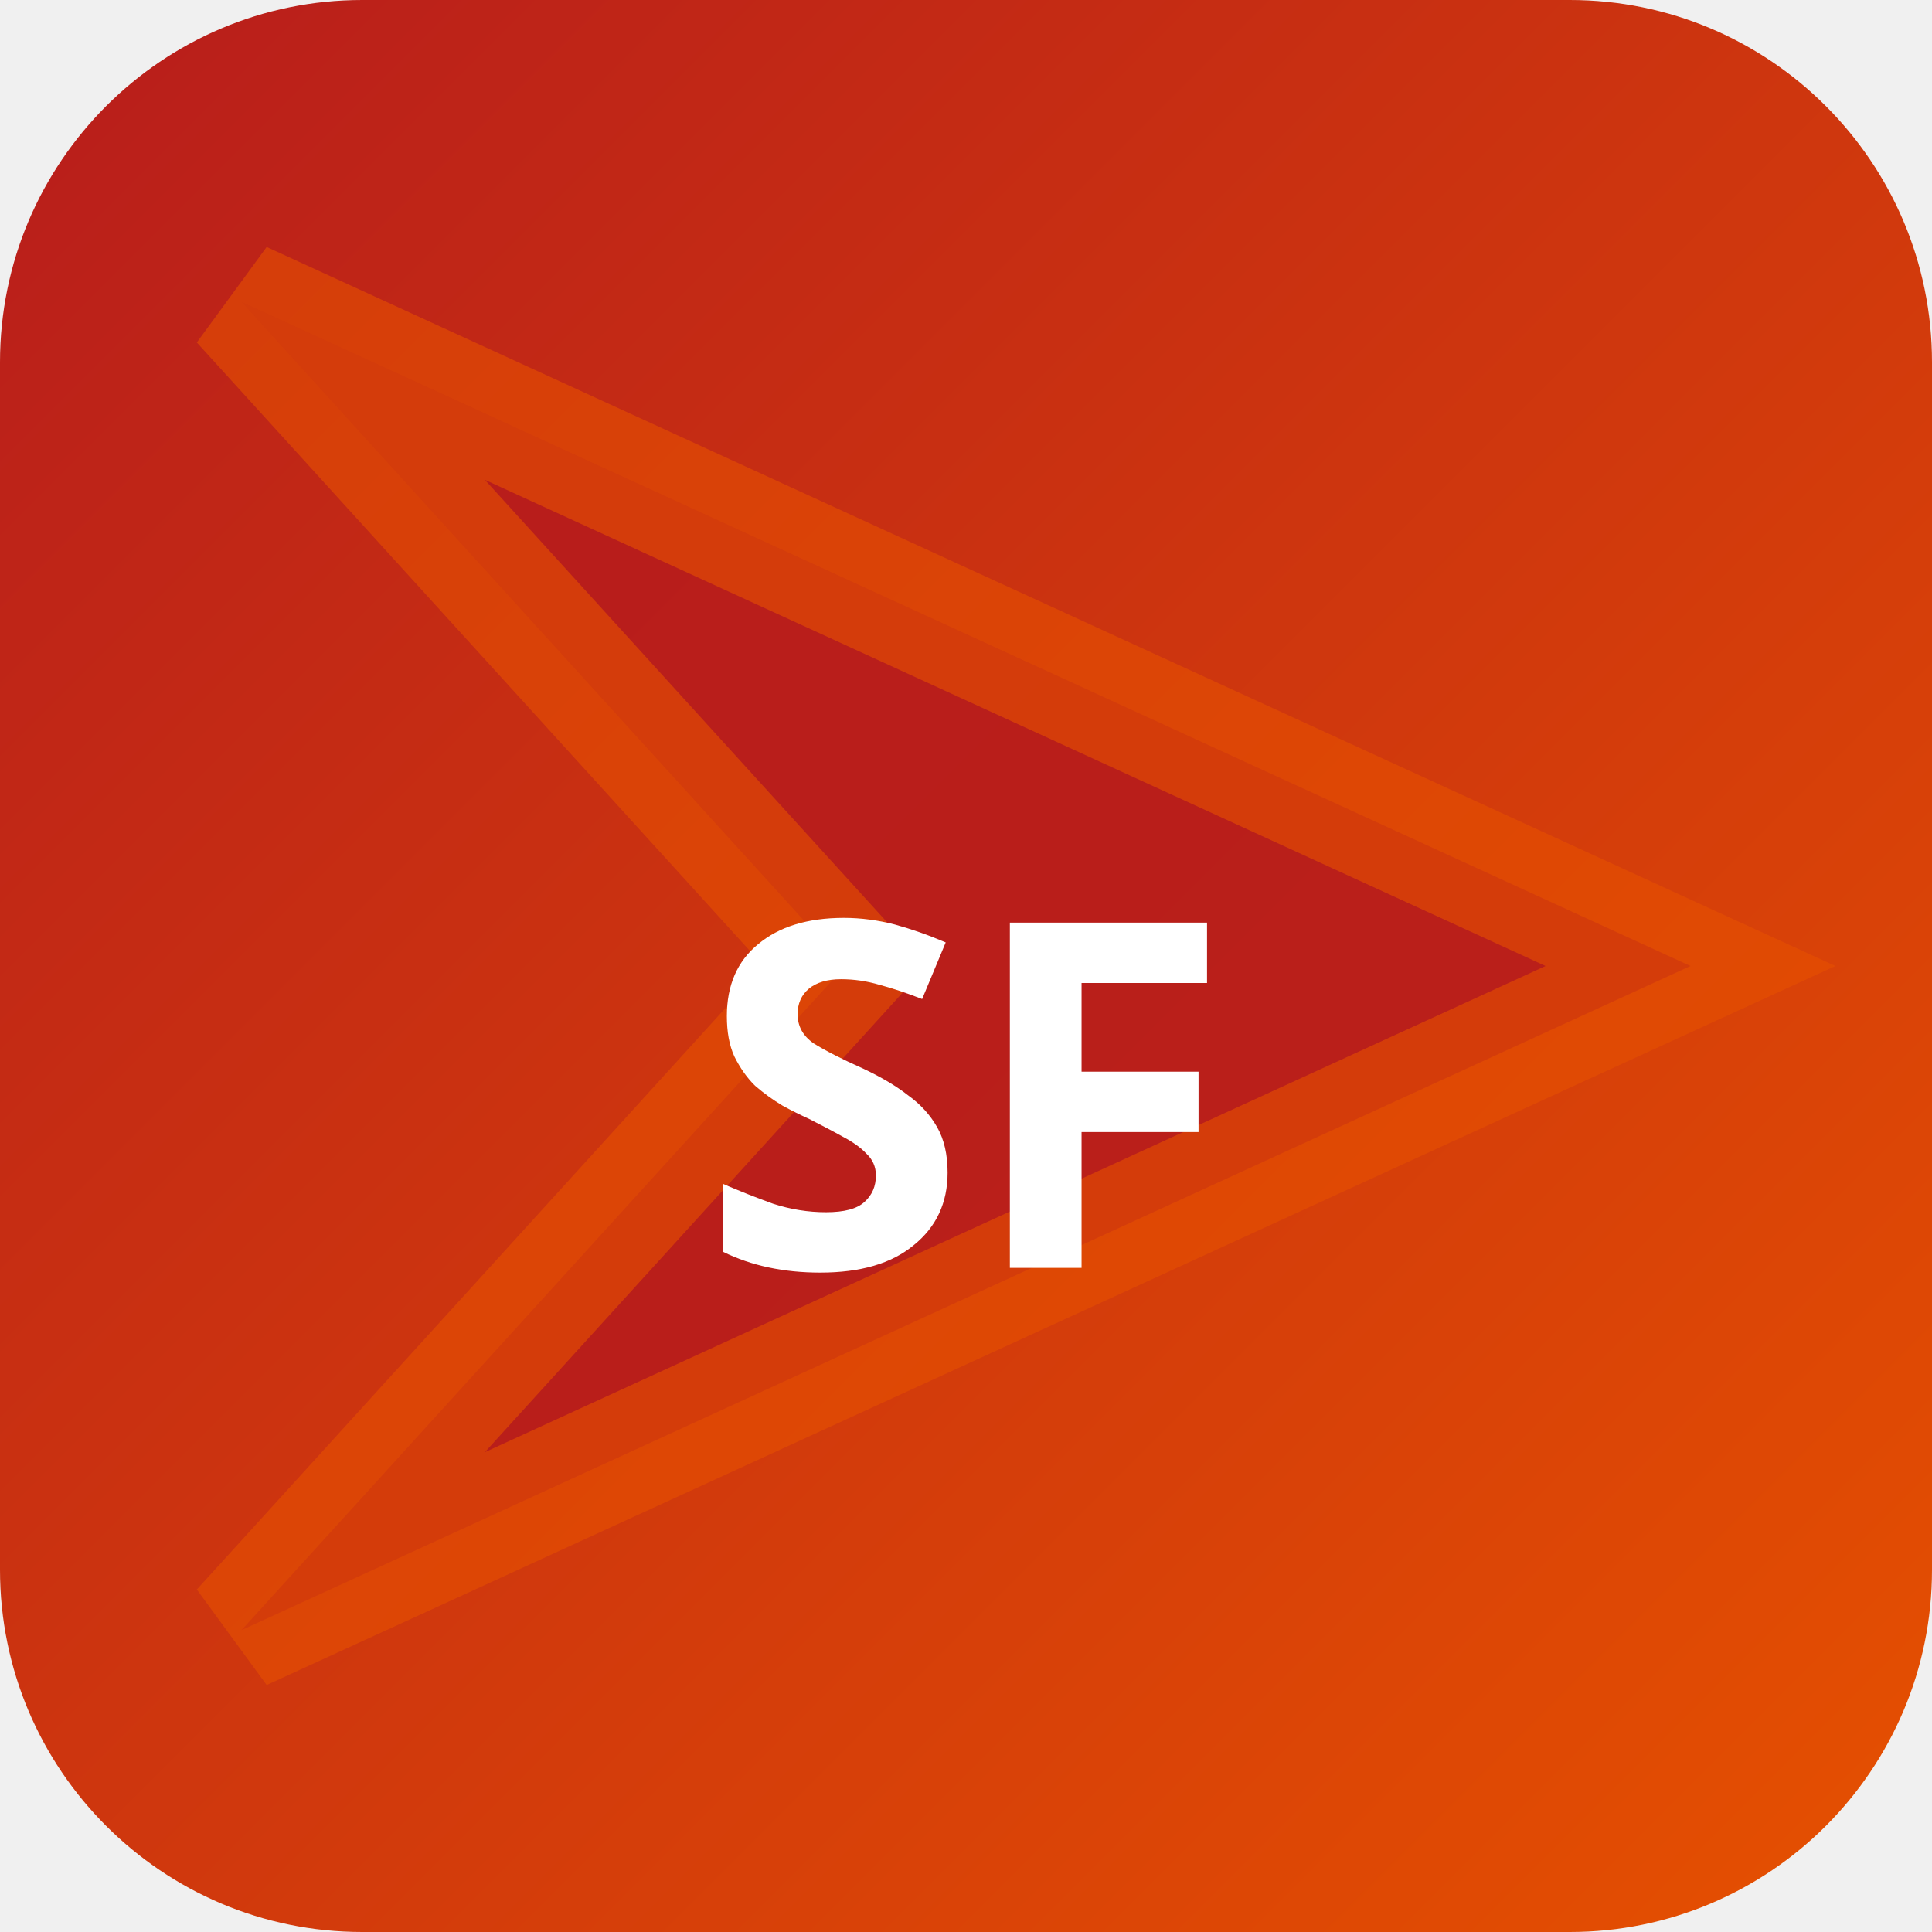
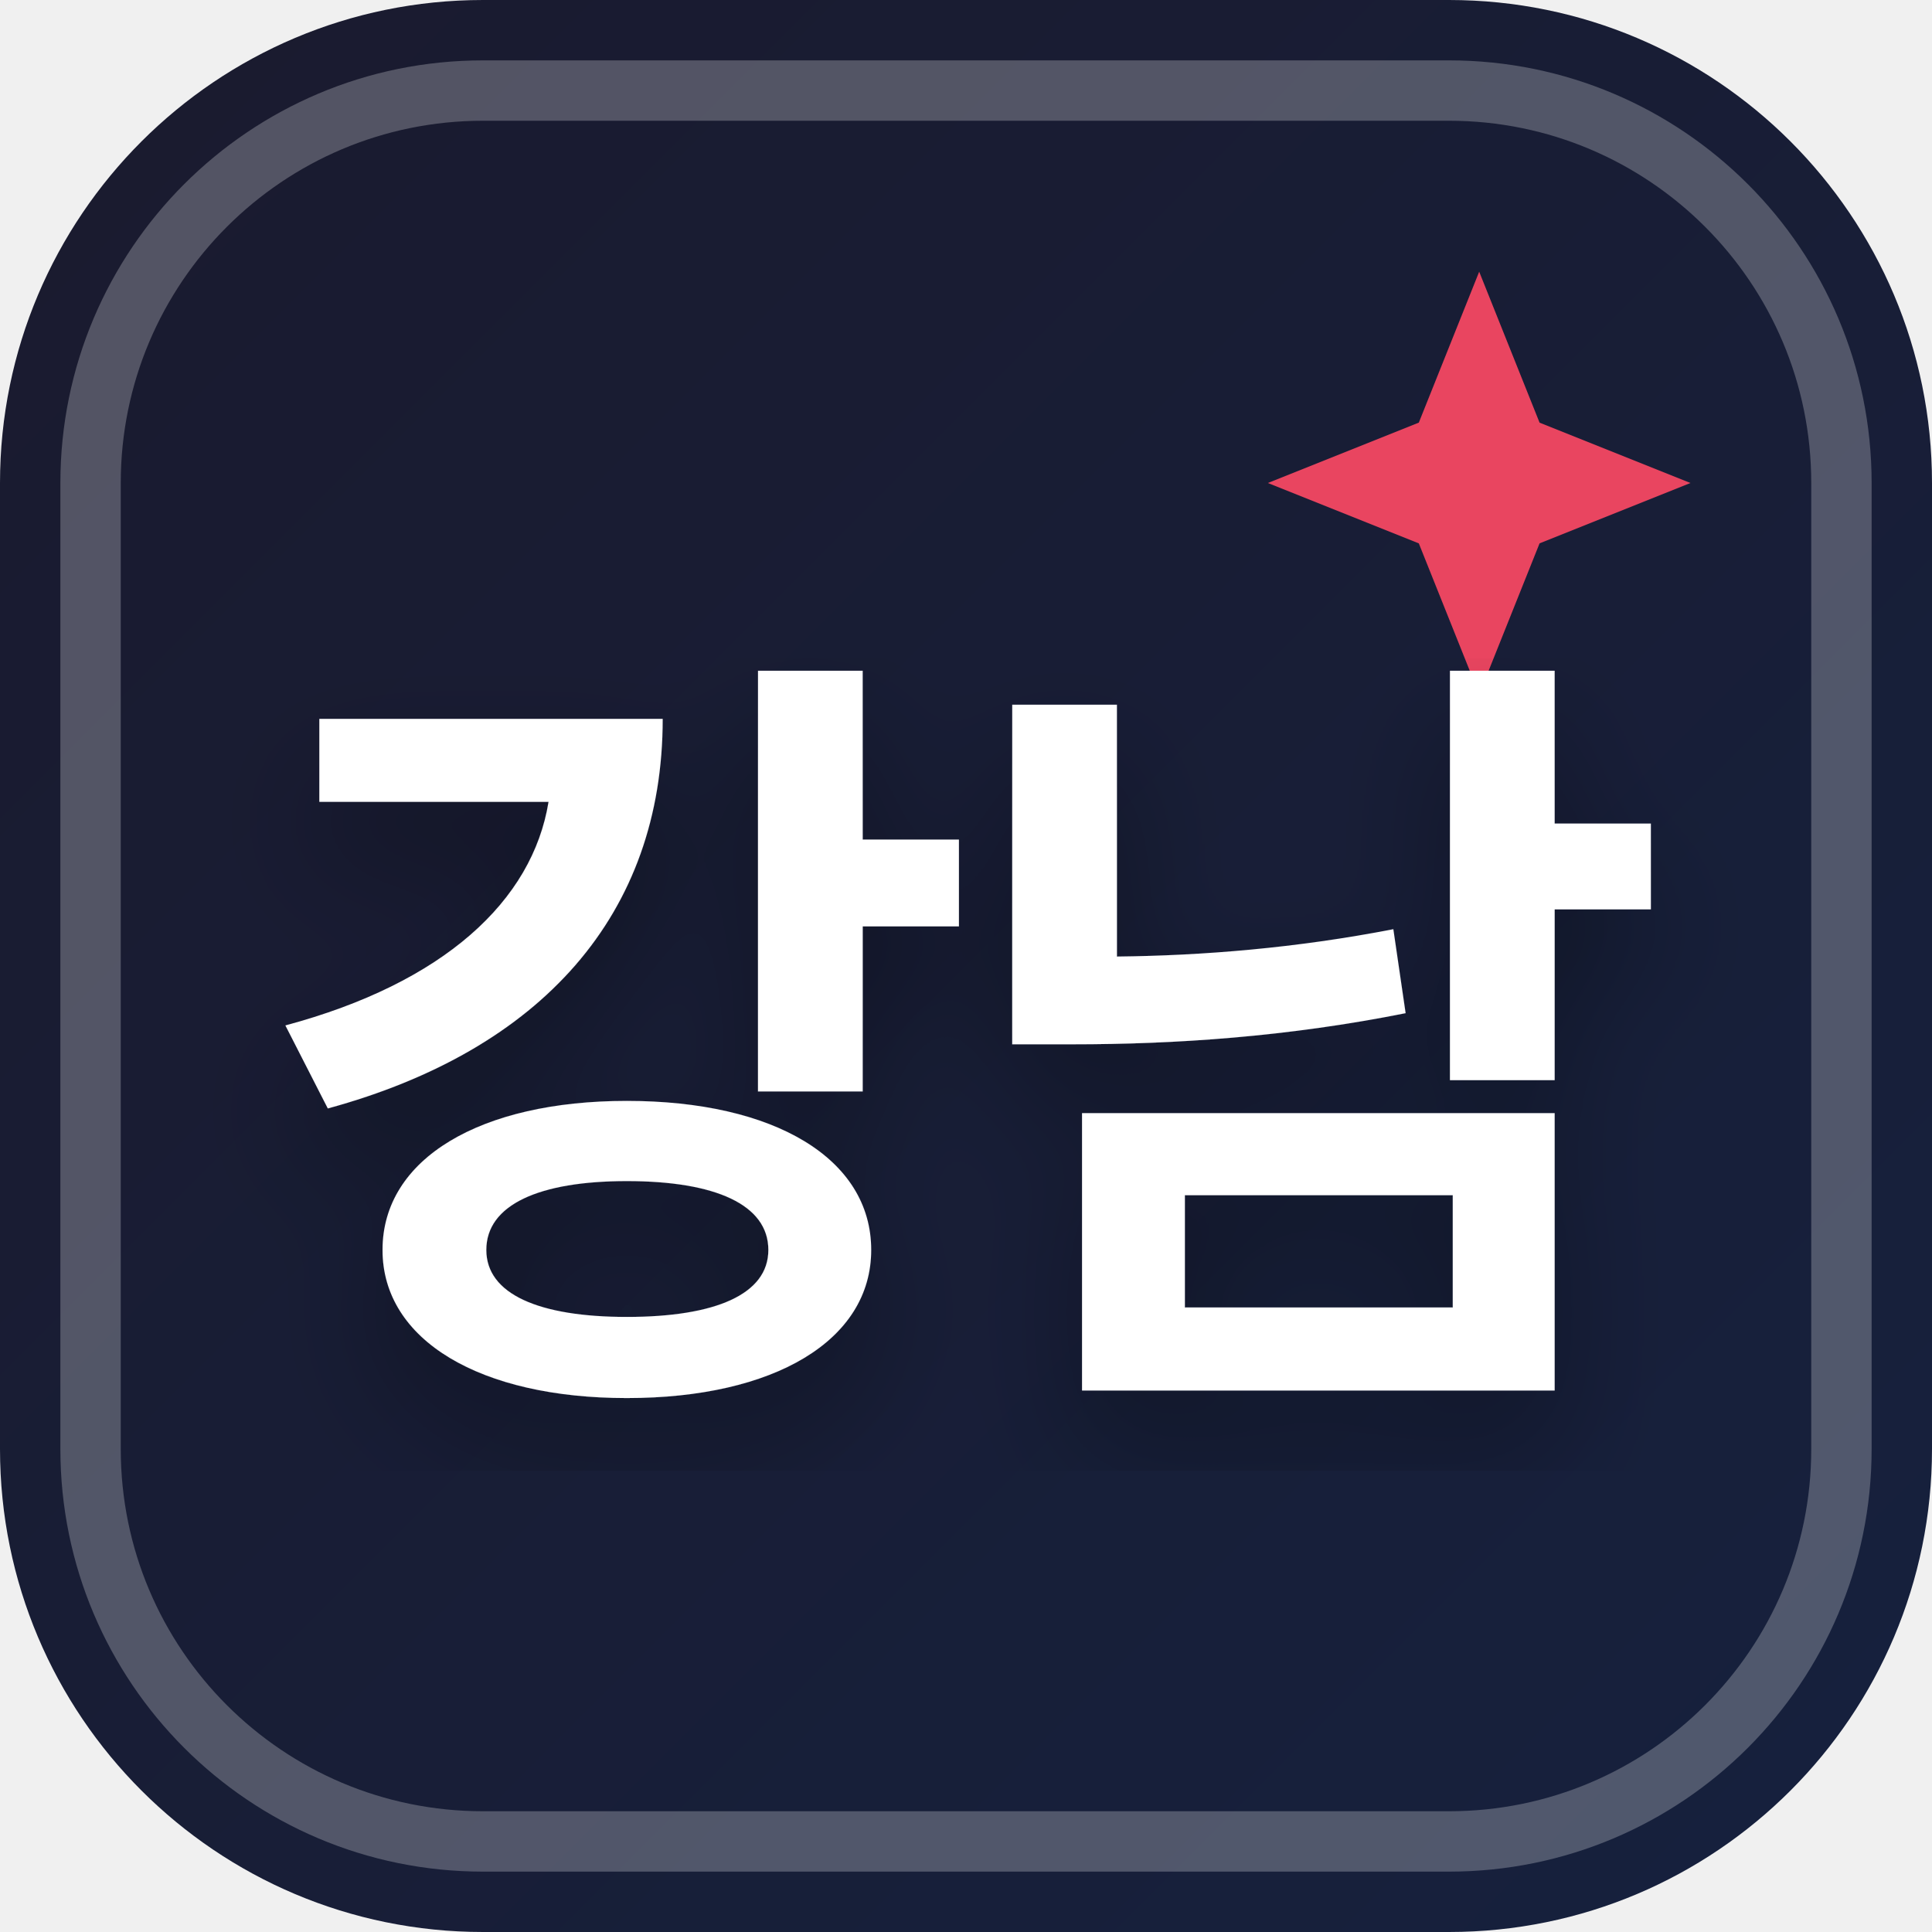
<svg xmlns="http://www.w3.org/2000/svg" width="32" height="32" viewBox="0 0 32 32">
  <defs>
-     <linearGradient id="bgsf-t" x1="0" y1="0" x2="1" y2="1">
-       <stop offset="0%" stop-color="#b71c1c" />
-       <stop offset="100%" stop-color="#e65100" />
+     <linearGradient id="favBg-강남" x1="0%" y1="0%" x2="100%" y2="100%">
+       <stop offset="0%" stop-color="#1a1a2e" />
+       <stop offset="100%" stop-color="#16213e" />
    </linearGradient>
+     <filter id="favShadow">
+       <feDropShadow dx="0" dy="1" stdDeviation="1" flood-color="#000000" flood-opacity="0.3" />
+     </filter>
  </defs>
-   <rect width="32" height="32" rx="6" fill="url(#bgsf-t)" />
-   <polygon points="4,5 28,16 4,27 14,16" fill="rgba(183,28,28,0.9)" stroke="rgba(230,81,0,0.6)" stroke-width="2" />
-   <text x="16" y="21" text-anchor="middle" fill="#fff" font-size="8" font-weight="700" font-family="system-ui">SF</text>
+   <rect width="32" height="32" rx="8" fill="url(#favBg-강남)" />
+   <rect x="1.5" y="1.5" width="29" height="29" rx="6.5" fill="none" stroke="#ffffff" stroke-width="1" opacity="0.25" />
+   <path d="M 24.5 4.5 L 25.5 7 L 28 8 L 25.5 9 L 24.5 11.5 L 23.5 9 L 21 8 L 23.5 7 Z" fill="#e94560" />
+   <text x="16" y="22" text-anchor="middle" font-family="system-ui, -apple-system, BlinkMacSystemFont, 'Segoe UI', Roboto, sans-serif" font-size="13" font-weight="800" fill="#ffffff" filter="url(#favShadow)" letter-spacing="-0.5">강남</text>
</svg>
